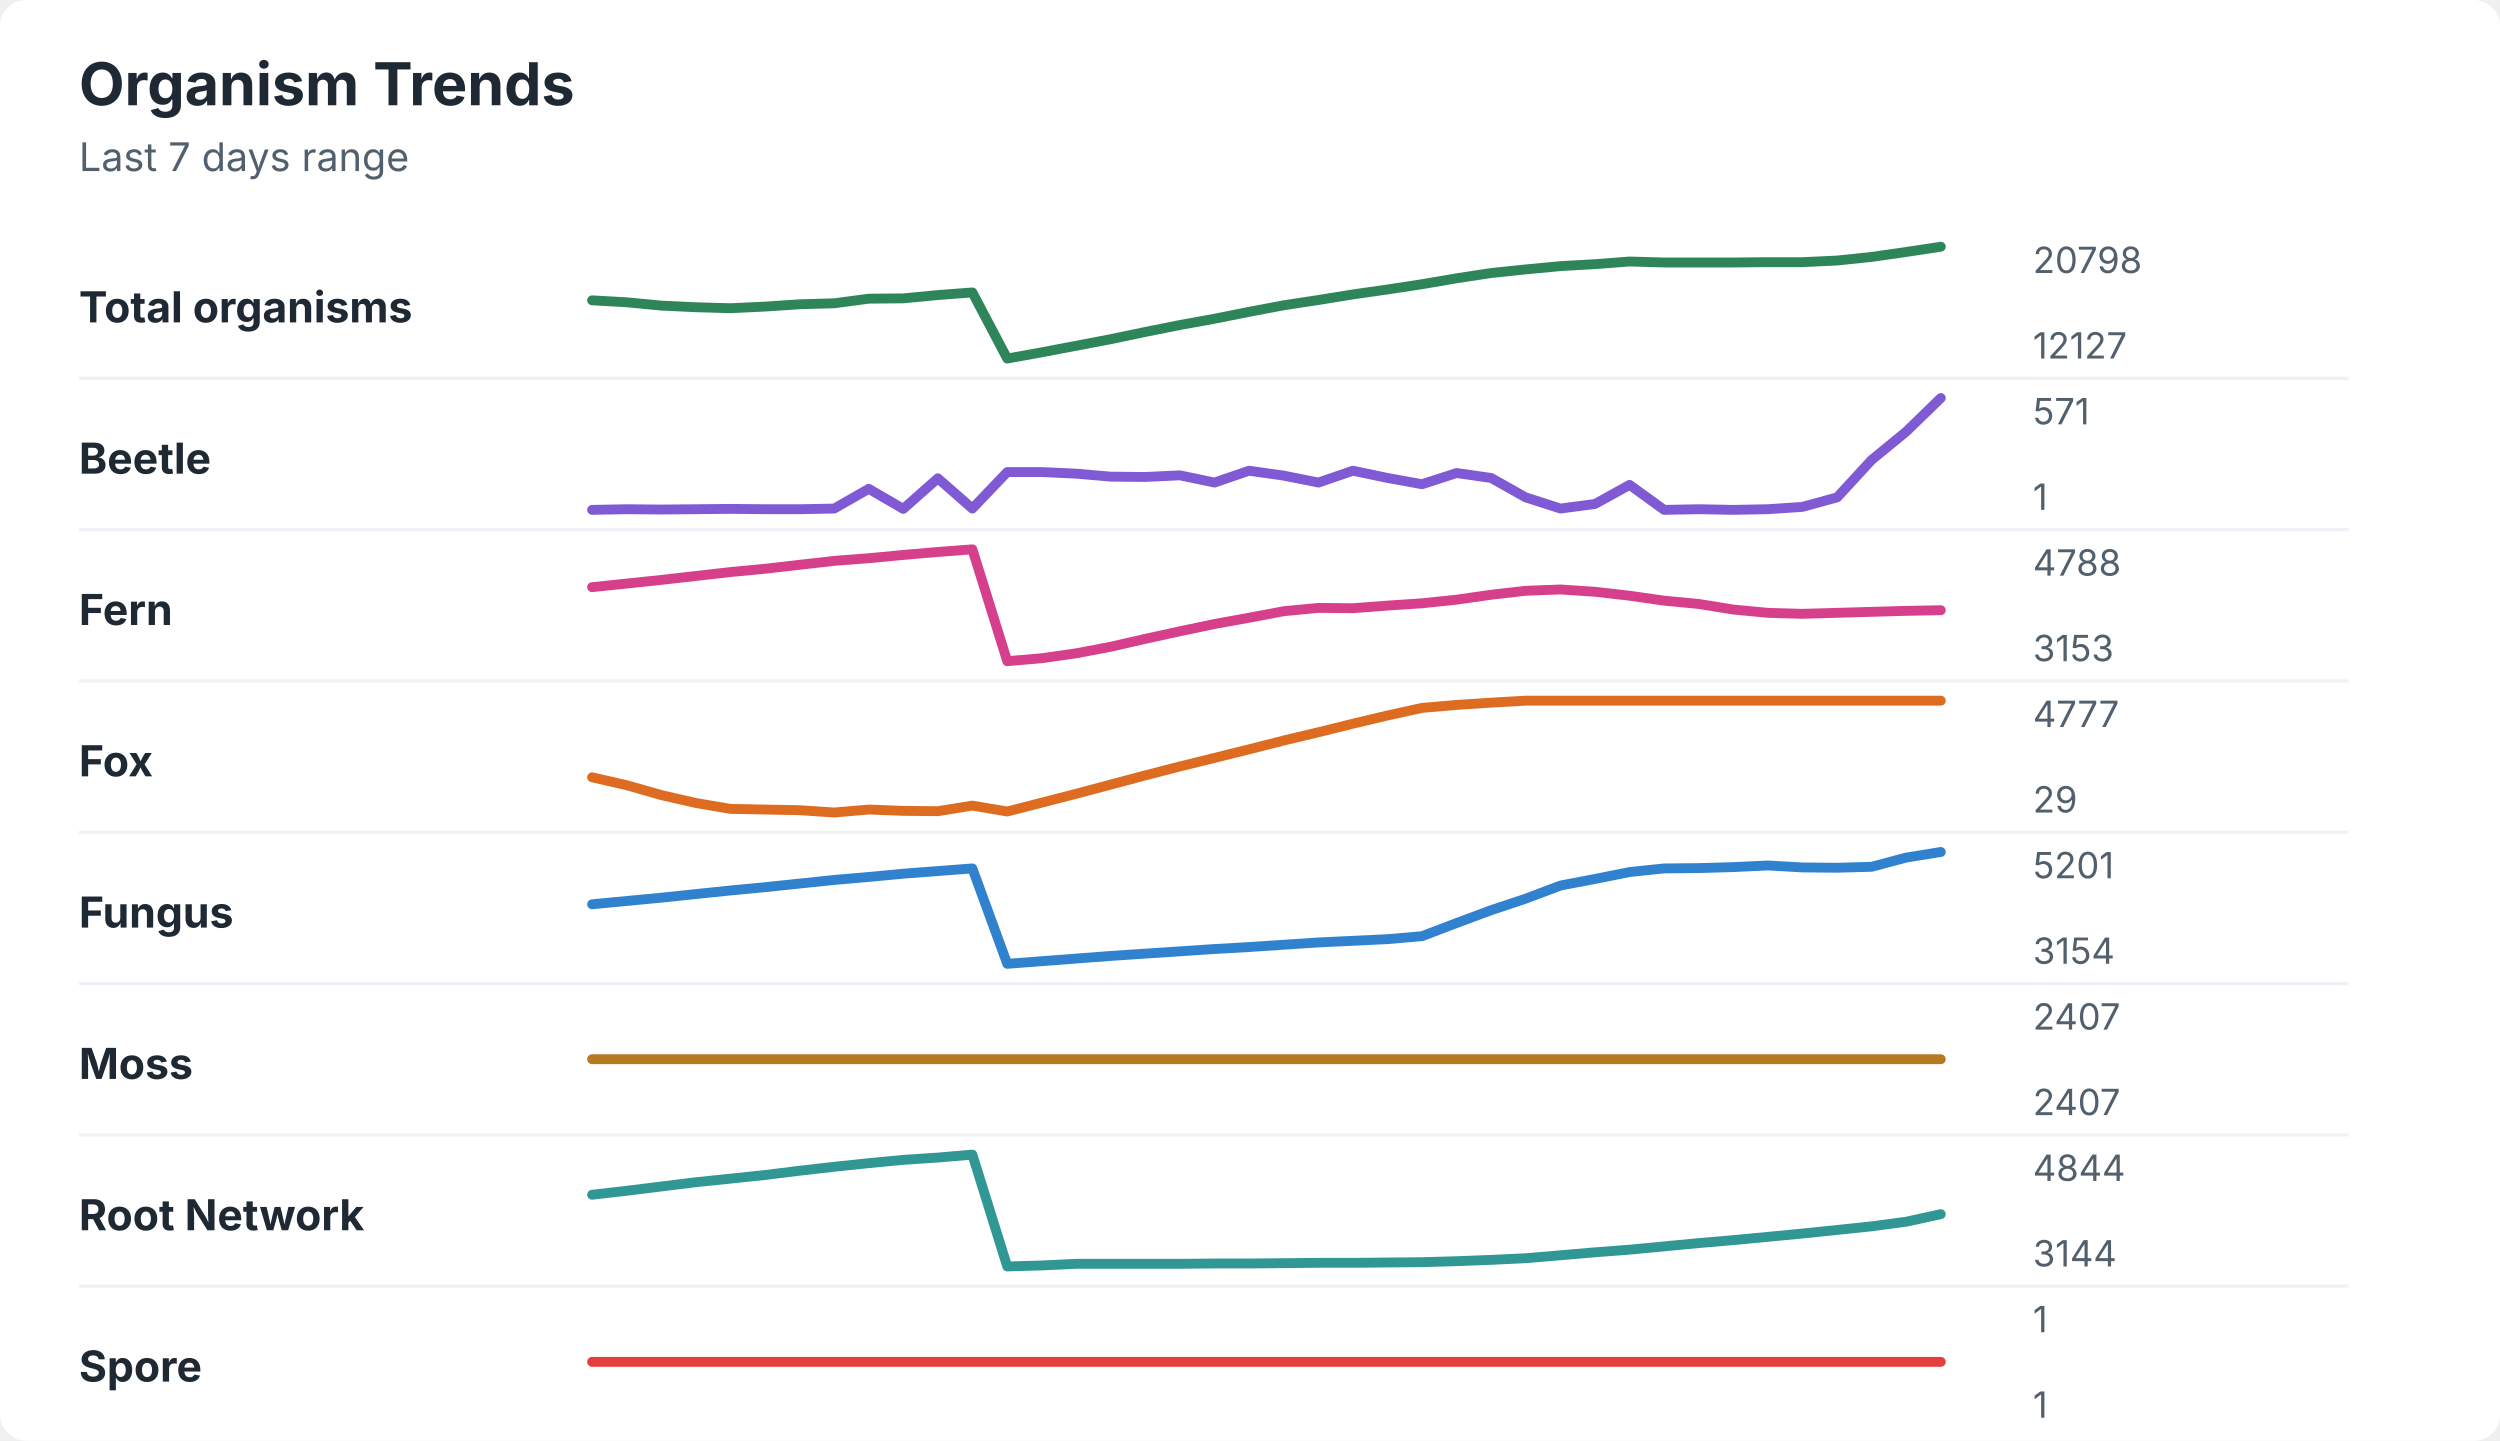
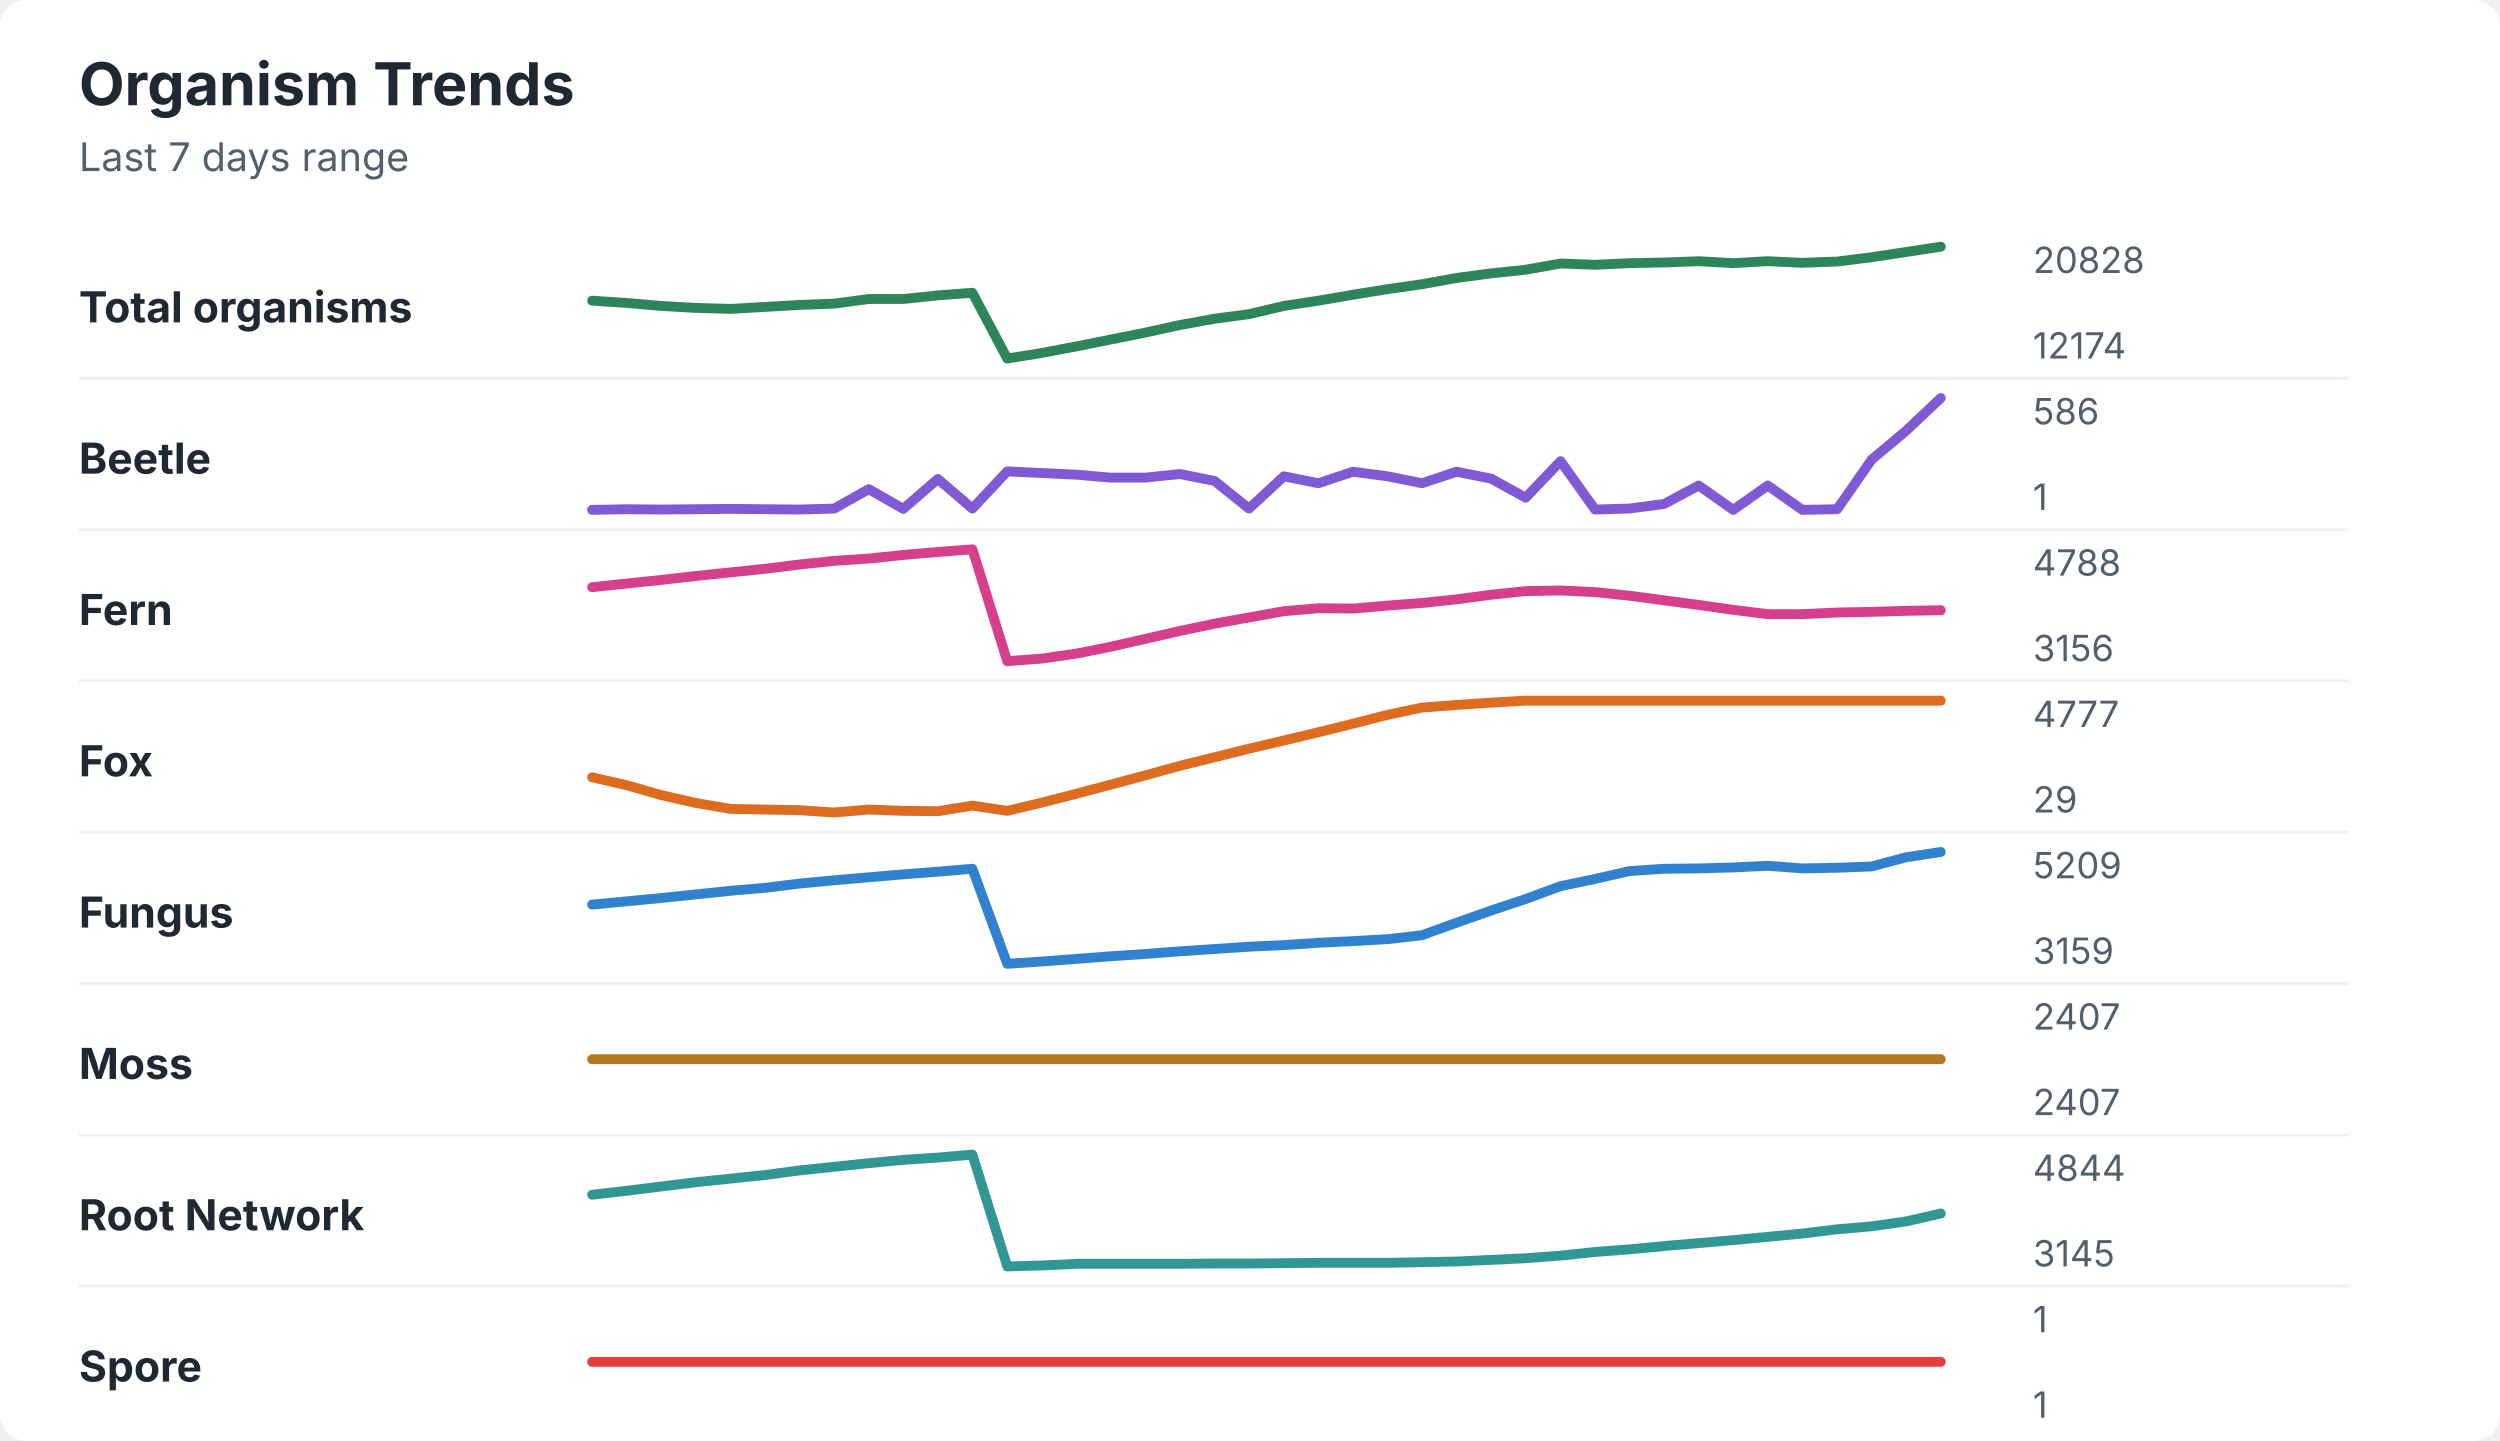
<svg xmlns="http://www.w3.org/2000/svg" width="760" height="438" viewBox="0 0 760 438" role="img" aria-labelledby="title desc">
  <rect width="760" height="438" rx="8" fill="#ffffff" />
  <style>
    text { font-family: -apple-system, BlinkMacSystemFont, "Segoe UI", sans-serif; }
    .title { font-size: 18px; font-weight: 700; fill: #1f2933; }
    .subtitle { font-size: 12px; fill: #52606d; }
    .label { font-size: 13px; font-weight: 650; fill: #1f2933; }
    .axis-value { font-size: 11px; fill: #52606d; }
    .separator { stroke: #eef2f7; stroke-width: 1; }
  </style>
  <text x="24" y="32" class="title">Organism Trends</text>
  <text x="24" y="52" class="subtitle">Last 7 days range</text>
  <text x="24" y="98" class="label">Total organisms</text>
-   <polyline points="180.0,91.3 190.5,91.9 201.0,92.9 211.5,93.4 222.1,93.7 232.6,93.2 243.1,92.5 253.6,92.2 264.1,90.8 274.6,90.7 285.1,89.7 295.6,88.9 306.2,109.0 316.7,107.1 327.2,105.1 337.7,103.1 348.2,100.9 358.7,98.8 369.2,96.9 379.7,94.8 390.3,92.8 400.8,91.2 411.3,89.5 421.8,88.0 432.3,86.4 442.8,84.6 453.3,83.0 463.8,81.9 474.4,80.9 484.9,80.3 495.4,79.5 505.9,79.8 516.4,79.8 526.9,79.8 537.4,79.7 547.9,79.7 558.5,79.2 569.0,78.1 579.5,76.6 590.0,75.0 " fill="none" stroke="#2f855a" stroke-width="3" stroke-linecap="round" stroke-linejoin="round" />
-   <text x="618" y="83" class="axis-value">20798</text>
-   <text x="618" y="109" class="axis-value">12127</text>
+   <polyline points="180.0,91.4 190.5,92.1 201.0,93.0 211.5,93.6 222.1,93.9 232.6,93.3 243.1,92.7 253.6,92.3 264.1,90.9 274.6,90.9 285.1,89.8 295.6,89.0 306.2,109.0 316.7,107.3 327.2,105.3 337.7,103.2 348.2,101.1 358.7,98.8 369.2,96.9 379.7,95.5 390.3,93.0 400.8,91.4 411.3,89.6 421.8,87.9 432.3,86.4 442.8,84.5 453.3,83.1 463.8,82.0 474.4,80.1 484.9,80.5 495.4,80.0 505.9,79.8 516.4,79.4 526.9,80.0 537.4,79.4 547.9,79.9 558.5,79.5 569.0,78.2 579.5,76.6 590.0,75.0 " fill="none" stroke="#2f855a" stroke-width="3" stroke-linecap="round" stroke-linejoin="round" />
+   <text x="618" y="83" class="axis-value">20828</text>
+   <text x="618" y="109" class="axis-value">12174</text>
  <line x1="24" y1="115.0" x2="714" y2="115.0" class="separator" />
  <text x="24" y="144" class="label">Beetle</text>
-   <polyline points="180.0,155.0 190.5,154.8 201.0,154.9 211.5,154.8 222.1,154.7 232.6,154.8 243.1,154.8 253.6,154.6 264.1,148.6 274.6,154.7 285.1,145.4 295.6,154.6 306.2,143.5 316.7,143.5 327.2,144.0 337.7,144.9 348.2,145.0 358.7,144.5 369.2,146.7 379.7,143.1 390.3,144.6 400.8,146.7 411.3,143.1 421.8,145.3 432.3,147.2 442.8,143.8 453.3,145.3 463.8,151.2 474.4,154.6 484.9,153.2 495.4,147.4 505.9,155.0 516.4,154.8 526.9,155.0 537.4,154.8 547.9,154.1 558.5,151.2 569.0,139.8 579.5,131.2 590.0,121.0 " fill="none" stroke="#805ad5" stroke-width="3" stroke-linecap="round" stroke-linejoin="round" />
-   <text x="618" y="129" class="axis-value">571</text>
+   <polyline points="180.0,155.0 190.5,154.8 201.0,154.9 211.5,154.8 222.1,154.7 232.6,154.8 243.1,154.9 253.6,154.6 264.1,148.7 274.6,154.7 285.1,145.6 295.6,154.6 306.2,143.3 316.7,143.8 327.2,144.3 337.7,145.2 348.2,145.2 358.7,144.1 369.2,146.2 379.7,154.6 390.3,144.8 400.8,146.9 411.3,143.4 421.8,144.8 432.3,146.9 442.8,143.4 453.3,145.5 463.8,151.3 474.4,140.2 484.9,154.9 495.4,154.6 505.9,153.2 516.4,147.6 526.9,155.0 537.4,147.6 547.9,155.0 558.5,154.8 569.0,139.7 579.5,130.9 590.0,121.0 " fill="none" stroke="#805ad5" stroke-width="3" stroke-linecap="round" stroke-linejoin="round" />
+   <text x="618" y="129" class="axis-value">586</text>
  <text x="618" y="155" class="axis-value">1</text>
  <line x1="24" y1="161.0" x2="714" y2="161.0" class="separator" />
  <text x="24" y="190" class="label">Fern</text>
-   <polyline points="180.0,178.5 190.5,177.4 201.0,176.3 211.5,175.1 222.1,173.9 232.6,172.9 243.1,171.7 253.6,170.5 264.1,169.7 274.6,168.7 285.1,167.8 295.6,167.0 306.2,201.0 316.7,200.1 327.2,198.6 337.7,196.6 348.2,194.2 358.7,191.9 369.2,189.7 379.7,187.8 390.3,185.8 400.8,184.8 411.3,184.9 421.8,184.1 432.3,183.4 442.8,182.3 453.3,180.8 463.8,179.6 474.4,179.2 484.9,179.9 495.4,181.1 505.9,182.6 516.4,183.6 526.9,185.3 537.4,186.3 547.9,186.6 558.5,186.3 569.0,186.0 579.5,185.7 590.0,185.5 " fill="none" stroke="#d53f8c" stroke-width="3" stroke-linecap="round" stroke-linejoin="round" />
+   <polyline points="180.0,178.5 190.5,177.4 201.0,176.3 211.5,175.1 222.1,174.0 232.6,172.9 243.1,171.6 253.6,170.5 264.1,169.8 274.6,168.7 285.1,167.8 295.6,167.0 306.2,201.0 316.7,200.2 327.2,198.7 337.7,196.6 348.2,194.2 358.7,191.8 369.2,189.6 379.7,187.7 390.3,185.8 400.8,184.9 411.3,185.0 421.8,184.1 432.3,183.3 442.8,182.2 453.3,180.8 463.8,179.7 474.4,179.5 484.9,180.0 495.4,181.1 505.9,182.5 516.4,183.9 526.9,185.4 537.4,186.7 547.9,186.7 558.5,186.2 569.0,186.0 579.5,185.7 590.0,185.5 " fill="none" stroke="#d53f8c" stroke-width="3" stroke-linecap="round" stroke-linejoin="round" />
  <text x="618" y="175" class="axis-value">4788</text>
-   <text x="618" y="201" class="axis-value">3153</text>
+   <text x="618" y="201" class="axis-value">3156</text>
  <line x1="24" y1="207.0" x2="714" y2="207.0" class="separator" />
  <text x="24" y="236" class="label">Fox</text>
-   <polyline points="180.0,236.3 190.5,238.7 201.0,241.7 211.5,244.1 222.1,245.9 232.6,246.1 243.1,246.3 253.6,247.0 264.1,246.1 274.6,246.5 285.1,246.6 295.6,244.9 306.2,246.7 316.7,244.0 327.2,241.3 337.7,238.5 348.2,235.7 358.7,233.0 369.2,230.4 379.7,227.8 390.3,225.1 400.8,222.6 411.3,220.0 421.8,217.5 432.3,215.2 442.8,214.3 453.3,213.6 463.8,213.0 474.4,213.0 484.9,213.0 495.4,213.0 505.9,213.0 516.4,213.0 526.9,213.0 537.4,213.0 547.9,213.0 558.5,213.0 569.0,213.0 579.5,213.0 590.0,213.0 " fill="none" stroke="#dd6b20" stroke-width="3" stroke-linecap="round" stroke-linejoin="round" />
+   <polyline points="180.0,236.3 190.5,238.7 201.0,241.7 211.5,244.1 222.1,245.9 232.6,246.1 243.1,246.3 253.6,247.0 264.1,246.1 274.6,246.5 285.1,246.6 295.6,244.9 306.2,246.5 316.7,244.0 327.2,241.3 337.7,238.5 348.2,235.7 358.7,232.8 369.2,230.2 379.7,227.6 390.3,225.1 400.8,222.6 411.3,220.0 421.8,217.3 432.3,215.1 442.8,214.3 453.3,213.6 463.8,213.0 474.4,213.0 484.9,213.0 495.4,213.0 505.9,213.0 516.4,213.0 526.9,213.0 537.4,213.0 547.9,213.0 558.5,213.0 569.0,213.0 579.5,213.0 590.0,213.0 " fill="none" stroke="#dd6b20" stroke-width="3" stroke-linecap="round" stroke-linejoin="round" />
  <text x="618" y="221" class="axis-value">4777</text>
  <text x="618" y="247" class="axis-value">29</text>
  <line x1="24" y1="253.0" x2="714" y2="253.0" class="separator" />
  <text x="24" y="282" class="label">Fungus</text>
-   <polyline points="180.0,274.9 190.5,273.9 201.0,272.9 211.5,271.8 222.1,270.7 232.6,269.7 243.1,268.6 253.6,267.5 264.1,266.6 274.6,265.6 285.1,264.8 295.6,264.0 306.2,293.0 316.7,292.2 327.2,291.4 337.7,290.6 348.2,289.9 358.7,289.2 369.2,288.5 379.7,287.9 390.3,287.2 400.8,286.5 411.3,286.0 421.8,285.5 432.3,284.6 442.8,280.6 453.3,276.7 463.8,273.2 474.4,269.2 484.9,267.2 495.4,265.1 505.9,264.0 516.4,263.9 526.9,263.6 537.4,263.1 547.9,263.7 558.5,263.8 569.0,263.5 579.5,260.7 590.0,259.0 " fill="none" stroke="#3182ce" stroke-width="3" stroke-linecap="round" stroke-linejoin="round" />
-   <text x="618" y="267" class="axis-value">5201</text>
-   <text x="618" y="293" class="axis-value">3154</text>
+   <polyline points="180.0,275.0 190.5,274.0 201.0,273.0 211.5,271.9 222.1,270.8 232.6,269.9 243.1,268.6 253.6,267.6 264.1,266.7 274.6,265.8 285.1,265.0 295.6,264.1 306.2,293.0 316.7,292.3 327.2,291.5 337.7,290.7 348.2,290.0 358.7,289.2 369.2,288.5 379.7,287.8 390.3,287.3 400.8,286.6 411.3,286.1 421.8,285.5 432.3,284.3 442.8,280.5 453.3,276.8 463.8,273.3 474.4,269.4 484.9,267.2 495.4,264.8 505.9,264.1 516.4,264.0 526.9,263.7 537.4,263.2 547.9,264.0 558.5,263.8 569.0,263.4 579.5,260.6 590.0,259.0 " fill="none" stroke="#3182ce" stroke-width="3" stroke-linecap="round" stroke-linejoin="round" />
+   <text x="618" y="267" class="axis-value">5209</text>
+   <text x="618" y="293" class="axis-value">3159</text>
  <line x1="24" y1="299.0" x2="714" y2="299.0" class="separator" />
  <text x="24" y="328" class="label">Moss</text>
  <polyline points="180.0,322.0 190.5,322.0 201.0,322.0 211.5,322.0 222.1,322.0 232.6,322.0 243.1,322.0 253.6,322.0 264.1,322.0 274.6,322.0 285.1,322.0 295.6,322.0 306.2,322.0 316.7,322.0 327.2,322.0 337.7,322.0 348.2,322.0 358.7,322.0 369.2,322.0 379.7,322.0 390.3,322.0 400.8,322.0 411.3,322.0 421.8,322.0 432.3,322.0 442.8,322.0 453.3,322.0 463.8,322.0 474.4,322.0 484.9,322.0 495.4,322.0 505.9,322.0 516.4,322.0 526.9,322.0 537.4,322.0 547.9,322.0 558.5,322.0 569.0,322.0 579.5,322.0 590.0,322.0 " fill="none" stroke="#b7791f" stroke-width="3" stroke-linecap="round" stroke-linejoin="round" />
  <text x="618" y="313" class="axis-value">2407</text>
  <text x="618" y="339" class="axis-value">2407</text>
  <line x1="24" y1="345.0" x2="714" y2="345.0" class="separator" />
  <text x="24" y="374" class="label">Root Network</text>
-   <polyline points="180.0,363.2 190.5,362.0 201.0,360.7 211.5,359.4 222.1,358.3 232.6,357.2 243.1,355.9 253.6,354.7 264.1,353.6 274.6,352.6 285.1,351.9 295.6,351.0 306.2,385.0 316.7,384.7 327.2,384.2 337.7,384.2 348.2,384.2 358.7,384.2 369.2,384.1 379.7,384.1 390.3,384.0 400.8,383.9 411.3,383.9 421.8,383.8 432.3,383.7 442.8,383.4 453.3,383.0 463.8,382.5 474.4,381.6 484.9,380.7 495.4,379.9 505.9,378.9 516.4,377.9 526.9,377.0 537.4,376.0 547.9,375.0 558.5,373.9 569.0,372.8 579.5,371.4 590.0,369.1 " fill="none" stroke="#319795" stroke-width="3" stroke-linecap="round" stroke-linejoin="round" />
+   <polyline points="180.0,363.2 190.5,362.0 201.0,360.7 211.5,359.4 222.1,358.3 232.6,357.2 243.1,355.8 253.6,354.7 264.1,353.6 274.6,352.6 285.1,351.9 295.6,351.0 306.2,385.0 316.7,384.7 327.2,384.2 337.7,384.2 348.2,384.2 358.7,384.2 369.2,384.1 379.7,384.1 390.3,384.0 400.8,383.9 411.3,383.9 421.8,383.9 432.3,383.7 442.8,383.5 453.3,383.0 463.8,382.5 474.4,381.7 484.9,380.6 495.4,379.8 505.9,378.8 516.4,377.9 526.9,377.0 537.4,376.0 547.9,375.0 558.5,373.7 569.0,372.8 579.5,371.3 590.0,368.9 " fill="none" stroke="#319795" stroke-width="3" stroke-linecap="round" stroke-linejoin="round" />
  <text x="618" y="359" class="axis-value">4844</text>
-   <text x="618" y="385" class="axis-value">3144</text>
+   <text x="618" y="385" class="axis-value">3145</text>
  <line x1="24" y1="391.0" x2="714" y2="391.0" class="separator" />
  <text x="24" y="420" class="label">Spore</text>
  <polyline points="180.0,414.0 190.5,414.0 201.0,414.0 211.5,414.0 222.1,414.0 232.6,414.0 243.1,414.0 253.6,414.0 264.1,414.0 274.6,414.0 285.1,414.0 295.6,414.0 306.2,414.0 316.7,414.0 327.2,414.0 337.7,414.0 348.2,414.0 358.7,414.0 369.2,414.0 379.7,414.0 390.3,414.0 400.8,414.0 411.3,414.0 421.8,414.0 432.3,414.0 442.8,414.0 453.3,414.0 463.8,414.0 474.4,414.0 484.9,414.0 495.4,414.0 505.9,414.0 516.4,414.0 526.9,414.0 537.4,414.0 547.9,414.0 558.5,414.0 569.0,414.0 579.5,414.0 590.0,414.0 " fill="none" stroke="#e53e3e" stroke-width="3" stroke-linecap="round" stroke-linejoin="round" />
  <text x="618" y="405" class="axis-value">1</text>
  <text x="618" y="431" class="axis-value">1</text>
</svg>
